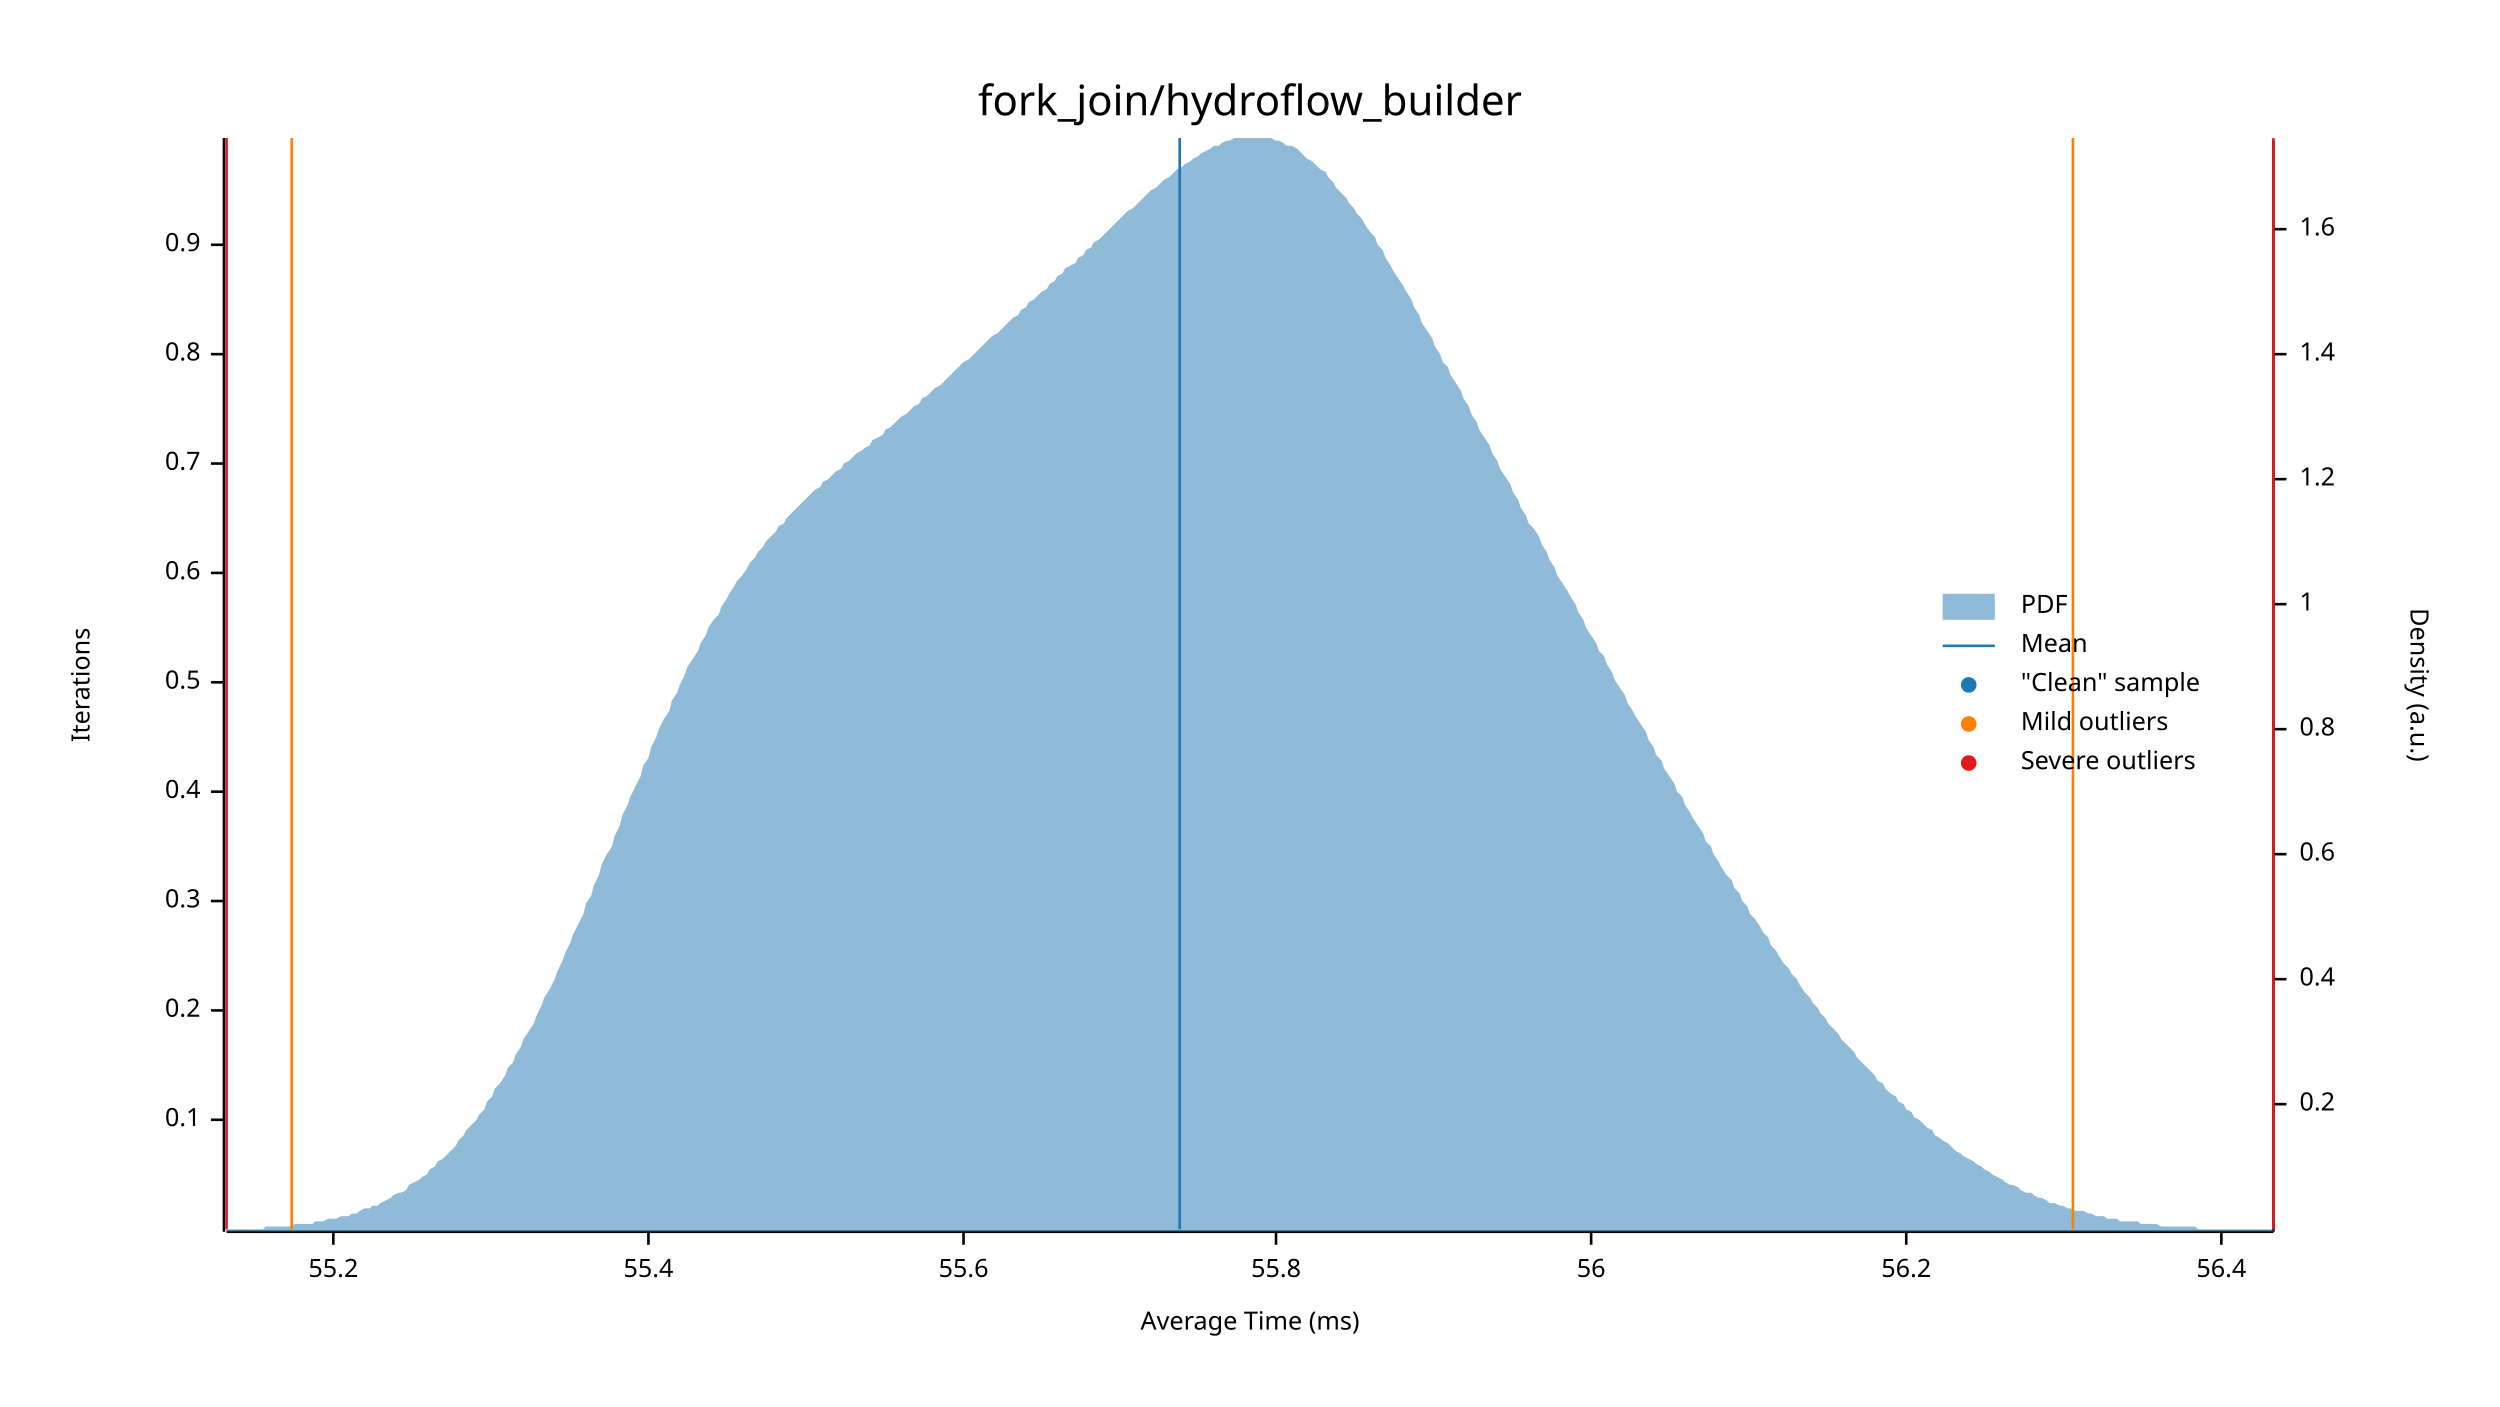
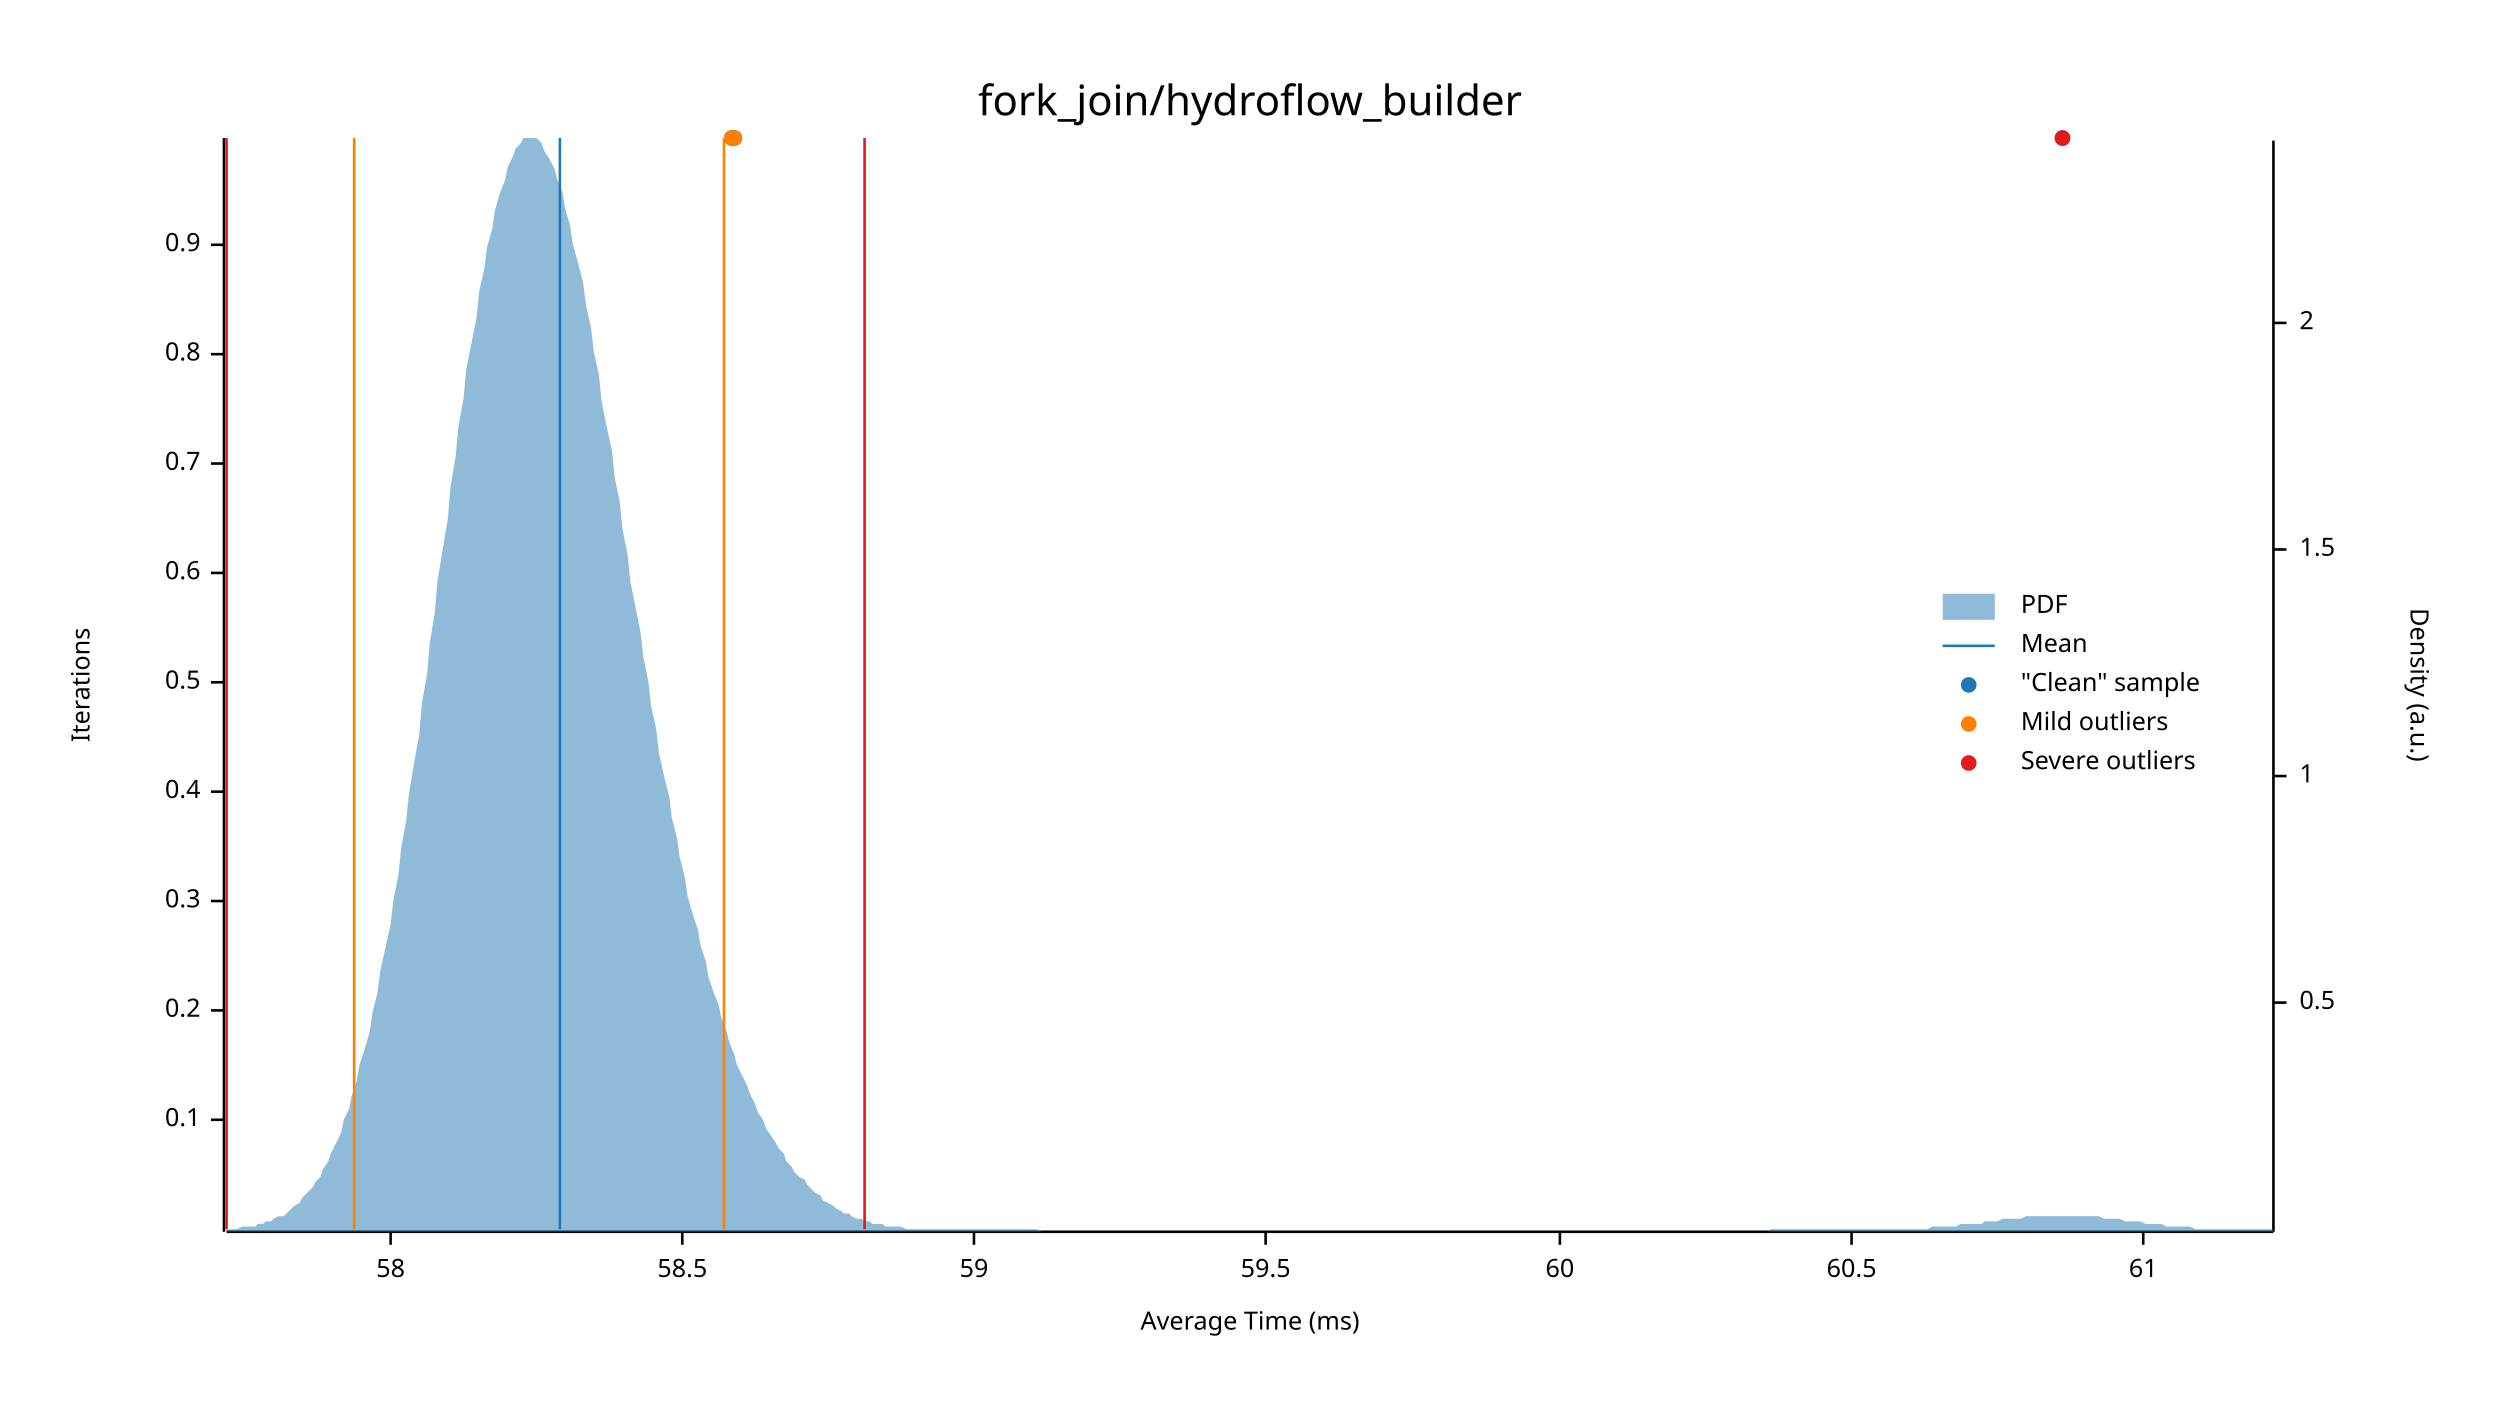
<svg xmlns="http://www.w3.org/2000/svg" width="960" height="540" viewBox="0 0 960 540">
  <text x="480" y="32" dy="0.76em" text-anchor="middle" font-family="sans-serif" font-size="16.129" opacity="1" fill="#000000">
fork_join/hydroflow_builder
</text>
  <text x="27" y="263" dy="0.76em" text-anchor="middle" font-family="sans-serif" font-size="9.677" opacity="1" fill="#000000" transform="rotate(270, 27, 263)">
Iterations
</text>
  <text x="480" y="513" dy="-0.5ex" text-anchor="middle" font-family="sans-serif" font-size="9.677" opacity="1" fill="#000000">
Average Time (ms)
</text>
  <polyline fill="none" opacity="1" stroke="#000000" stroke-width="1" points="86,53 86,473 " />
  <text x="77" y="430" dy="0.5ex" text-anchor="end" font-family="sans-serif" font-size="9.677" opacity="1" fill="#000000">
0.1
</text>
  <polyline fill="none" opacity="1" stroke="#000000" stroke-width="1" points="81,430 86,430 " />
  <text x="77" y="388" dy="0.5ex" text-anchor="end" font-family="sans-serif" font-size="9.677" opacity="1" fill="#000000">
0.2
</text>
  <polyline fill="none" opacity="1" stroke="#000000" stroke-width="1" points="81,388 86,388 " />
  <text x="77" y="346" dy="0.5ex" text-anchor="end" font-family="sans-serif" font-size="9.677" opacity="1" fill="#000000">
0.3
</text>
  <polyline fill="none" opacity="1" stroke="#000000" stroke-width="1" points="81,346 86,346 " />
  <text x="77" y="304" dy="0.5ex" text-anchor="end" font-family="sans-serif" font-size="9.677" opacity="1" fill="#000000">
0.4
</text>
  <polyline fill="none" opacity="1" stroke="#000000" stroke-width="1" points="81,304 86,304 " />
  <text x="77" y="262" dy="0.5ex" text-anchor="end" font-family="sans-serif" font-size="9.677" opacity="1" fill="#000000">
0.5
</text>
  <polyline fill="none" opacity="1" stroke="#000000" stroke-width="1" points="81,262 86,262 " />
  <text x="77" y="220" dy="0.5ex" text-anchor="end" font-family="sans-serif" font-size="9.677" opacity="1" fill="#000000">
0.6
</text>
  <polyline fill="none" opacity="1" stroke="#000000" stroke-width="1" points="81,220 86,220 " />
  <text x="77" y="178" dy="0.5ex" text-anchor="end" font-family="sans-serif" font-size="9.677" opacity="1" fill="#000000">
0.7
</text>
  <polyline fill="none" opacity="1" stroke="#000000" stroke-width="1" points="81,178 86,178 " />
  <text x="77" y="136" dy="0.5ex" text-anchor="end" font-family="sans-serif" font-size="9.677" opacity="1" fill="#000000">
0.8
</text>
  <polyline fill="none" opacity="1" stroke="#000000" stroke-width="1" points="81,136 86,136 " />
  <text x="77" y="94" dy="0.5ex" text-anchor="end" font-family="sans-serif" font-size="9.677" opacity="1" fill="#000000">
0.9
</text>
  <polyline fill="none" opacity="1" stroke="#000000" stroke-width="1" points="81,94 86,94 " />
  <polyline fill="none" opacity="1" stroke="#000000" stroke-width="1" points="87,473 873,473 " />
-   <text x="128" y="483" dy="0.76em" text-anchor="middle" font-family="sans-serif" font-size="9.677" opacity="1" fill="#000000">
- 55.2
+   <text x="150" y="483" dy="0.76em" text-anchor="middle" font-family="sans-serif" font-size="9.677" opacity="1" fill="#000000">
+ 58
</text>
-   <polyline fill="none" opacity="1" stroke="#000000" stroke-width="1" points="128,473 128,478 " />
-   <text x="249" y="483" dy="0.76em" text-anchor="middle" font-family="sans-serif" font-size="9.677" opacity="1" fill="#000000">
- 55.4
+   <polyline fill="none" opacity="1" stroke="#000000" stroke-width="1" points="150,473 150,478 " />
+   <text x="262" y="483" dy="0.76em" text-anchor="middle" font-family="sans-serif" font-size="9.677" opacity="1" fill="#000000">
+ 58.5
</text>
-   <polyline fill="none" opacity="1" stroke="#000000" stroke-width="1" points="249,473 249,478 " />
-   <text x="370" y="483" dy="0.76em" text-anchor="middle" font-family="sans-serif" font-size="9.677" opacity="1" fill="#000000">
- 55.6
+   <polyline fill="none" opacity="1" stroke="#000000" stroke-width="1" points="262,473 262,478 " />
+   <text x="374" y="483" dy="0.76em" text-anchor="middle" font-family="sans-serif" font-size="9.677" opacity="1" fill="#000000">
+ 59
</text>
-   <polyline fill="none" opacity="1" stroke="#000000" stroke-width="1" points="370,473 370,478 " />
-   <text x="490" y="483" dy="0.76em" text-anchor="middle" font-family="sans-serif" font-size="9.677" opacity="1" fill="#000000">
- 55.8
+   <polyline fill="none" opacity="1" stroke="#000000" stroke-width="1" points="374,473 374,478 " />
+   <text x="486" y="483" dy="0.76em" text-anchor="middle" font-family="sans-serif" font-size="9.677" opacity="1" fill="#000000">
+ 59.5
</text>
-   <polyline fill="none" opacity="1" stroke="#000000" stroke-width="1" points="490,473 490,478 " />
-   <text x="611" y="483" dy="0.76em" text-anchor="middle" font-family="sans-serif" font-size="9.677" opacity="1" fill="#000000">
- 56
+   <polyline fill="none" opacity="1" stroke="#000000" stroke-width="1" points="486,473 486,478 " />
+   <text x="599" y="483" dy="0.76em" text-anchor="middle" font-family="sans-serif" font-size="9.677" opacity="1" fill="#000000">
+ 60
</text>
-   <polyline fill="none" opacity="1" stroke="#000000" stroke-width="1" points="611,473 611,478 " />
-   <text x="732" y="483" dy="0.76em" text-anchor="middle" font-family="sans-serif" font-size="9.677" opacity="1" fill="#000000">
- 56.2
+   <polyline fill="none" opacity="1" stroke="#000000" stroke-width="1" points="599,473 599,478 " />
+   <text x="711" y="483" dy="0.76em" text-anchor="middle" font-family="sans-serif" font-size="9.677" opacity="1" fill="#000000">
+ 60.5
</text>
-   <polyline fill="none" opacity="1" stroke="#000000" stroke-width="1" points="732,473 732,478 " />
-   <text x="853" y="483" dy="0.76em" text-anchor="middle" font-family="sans-serif" font-size="9.677" opacity="1" fill="#000000">
- 56.4
+   <polyline fill="none" opacity="1" stroke="#000000" stroke-width="1" points="711,473 711,478 " />
+   <text x="823" y="483" dy="0.76em" text-anchor="middle" font-family="sans-serif" font-size="9.677" opacity="1" fill="#000000">
+ 61
</text>
-   <polyline fill="none" opacity="1" stroke="#000000" stroke-width="1" points="853,473 853,478 " />
+   <polyline fill="none" opacity="1" stroke="#000000" stroke-width="1" points="823,473 823,478 " />
  <text x="933" y="263" dy="0.76em" text-anchor="middle" font-family="sans-serif" font-size="9.677" opacity="1" fill="#000000" transform="rotate(90, 933, 263)">
Density (a.u.)
</text>
  <polyline fill="none" opacity="1" stroke="#000000" stroke-width="1" points="873,54 873,473 " />
-   <text x="883" y="424" dy="0.5ex" text-anchor="start" font-family="sans-serif" font-size="9.677" opacity="1" fill="#000000">
- 0.2
+   <text x="883" y="385" dy="0.5ex" text-anchor="start" font-family="sans-serif" font-size="9.677" opacity="1" fill="#000000">
+ 0.5
</text>
-   <polyline fill="none" opacity="1" stroke="#000000" stroke-width="1" points="873,424 878,424 " />
-   <text x="883" y="376" dy="0.5ex" text-anchor="start" font-family="sans-serif" font-size="9.677" opacity="1" fill="#000000">
- 0.4
- </text>
-   <polyline fill="none" opacity="1" stroke="#000000" stroke-width="1" points="873,376 878,376 " />
-   <text x="883" y="328" dy="0.5ex" text-anchor="start" font-family="sans-serif" font-size="9.677" opacity="1" fill="#000000">
- 0.6
- </text>
-   <polyline fill="none" opacity="1" stroke="#000000" stroke-width="1" points="873,328 878,328 " />
-   <text x="883" y="280" dy="0.5ex" text-anchor="start" font-family="sans-serif" font-size="9.677" opacity="1" fill="#000000">
- 0.8
- </text>
-   <polyline fill="none" opacity="1" stroke="#000000" stroke-width="1" points="873,280 878,280 " />
-   <text x="883" y="232" dy="0.5ex" text-anchor="start" font-family="sans-serif" font-size="9.677" opacity="1" fill="#000000">
+   <polyline fill="none" opacity="1" stroke="#000000" stroke-width="1" points="873,385 878,385 " />
+   <text x="883" y="298" dy="0.5ex" text-anchor="start" font-family="sans-serif" font-size="9.677" opacity="1" fill="#000000">
1
</text>
-   <polyline fill="none" opacity="1" stroke="#000000" stroke-width="1" points="873,232 878,232 " />
-   <text x="883" y="184" dy="0.5ex" text-anchor="start" font-family="sans-serif" font-size="9.677" opacity="1" fill="#000000">
- 1.2
+   <polyline fill="none" opacity="1" stroke="#000000" stroke-width="1" points="873,298 878,298 " />
+   <text x="883" y="211" dy="0.5ex" text-anchor="start" font-family="sans-serif" font-size="9.677" opacity="1" fill="#000000">
+ 1.5
</text>
-   <polyline fill="none" opacity="1" stroke="#000000" stroke-width="1" points="873,184 878,184 " />
-   <text x="883" y="136" dy="0.5ex" text-anchor="start" font-family="sans-serif" font-size="9.677" opacity="1" fill="#000000">
- 1.4
+   <polyline fill="none" opacity="1" stroke="#000000" stroke-width="1" points="873,211 878,211 " />
+   <text x="883" y="124" dy="0.5ex" text-anchor="start" font-family="sans-serif" font-size="9.677" opacity="1" fill="#000000">
+ 2
</text>
-   <polyline fill="none" opacity="1" stroke="#000000" stroke-width="1" points="873,136 878,136 " />
-   <text x="883" y="88" dy="0.5ex" text-anchor="start" font-family="sans-serif" font-size="9.677" opacity="1" fill="#000000">
- 1.6
- </text>
-   <polyline fill="none" opacity="1" stroke="#000000" stroke-width="1" points="873,88 878,88 " />
-   <polygon opacity="0.5" fill="#1F78B4" points="87,472 88,472 90,472 91,472 93,472 94,472 96,472 98,472 99,472 101,472 102,471 104,471 105,471 107,471 109,471 110,471 112,471 113,470 115,470 116,470 118,470 120,470 121,469 123,469 124,469 126,468 127,468 129,468 131,467 132,467 134,467 135,466 137,466 138,465 140,464 142,464 143,463 145,463 146,462 148,461 150,460 151,459 153,458 154,458 156,457 157,455 159,454 161,453 162,452 164,451 165,449 167,448 168,446 170,445 172,443 173,442 175,440 176,438 178,436 179,434 181,432 183,430 184,428 186,426 187,423 189,421 190,418 192,416 194,413 195,410 197,408 198,405 200,402 201,399 203,396 205,393 206,390 208,386 209,383 211,380 213,376 214,373 216,369 217,366 219,362 220,359 222,355 224,351 225,347 227,344 228,340 230,336 231,332 233,328 235,325 236,321 238,317 239,313 241,309 242,306 244,302 246,298 247,294 249,291 250,287 252,283 253,280 255,276 257,273 258,269 260,266 261,263 263,259 264,256 266,253 268,250 269,247 271,244 272,241 274,238 276,236 277,233 279,230 280,228 282,225 283,223 285,221 287,218 288,216 290,214 291,212 293,210 294,208 296,206 298,204 299,202 301,201 302,199 304,197 305,196 307,194 309,192 310,191 312,189 313,188 315,187 316,185 318,184 320,182 321,181 323,180 324,178 326,177 327,176 329,174 331,173 332,172 334,171 335,169 337,168 339,167 340,165 342,164 343,163 345,161 346,160 348,159 350,157 351,156 353,155 354,153 356,152 357,151 359,149 361,148 362,147 364,145 365,144 367,142 368,141 370,139 372,138 373,137 375,135 376,134 378,132 379,131 381,129 383,128 384,127 386,125 387,124 389,122 391,121 392,119 394,118 395,116 397,115 398,114 400,112 402,111 403,109 405,108 406,106 408,105 409,103 411,102 413,101 414,99 416,98 417,96 419,95 420,93 422,92 424,90 425,89 427,87 428,86 430,84 431,83 433,81 435,80 436,79 438,77 439,76 441,74 442,73 444,72 446,70 447,69 449,68 450,67 452,65 454,64 455,63 457,62 458,61 460,60 461,59 463,58 465,57 466,56 468,56 469,55 471,54 472,54 474,53 476,53 477,53 479,53 480,53 482,53 483,53 485,53 487,53 488,53 490,54 491,54 493,55 494,56 496,56 498,57 499,58 501,60 502,61 504,62 505,63 507,65 509,66 510,68 512,70 513,72 515,74 517,76 518,78 520,80 521,82 523,84 524,86 526,89 528,91 529,94 531,96 532,99 534,102 535,104 537,107 539,110 540,112 542,115 543,118 545,121 546,124 548,127 550,130 551,133 553,136 554,139 556,141 557,144 559,147 561,150 562,153 564,156 565,159 567,162 568,165 570,168 572,171 573,174 575,177 576,180 578,183 580,186 581,189 583,192 584,195 586,198 587,201 589,203 591,206 592,209 594,212 595,215 597,218 598,221 600,224 602,227 603,229 605,232 606,235 608,238 609,241 611,244 613,247 614,250 616,252 617,255 619,258 620,261 622,264 624,267 625,270 627,273 628,275 630,278 632,281 633,284 635,287 636,290 638,292 639,295 641,298 643,301 644,304 646,306 647,309 649,312 650,314 652,317 654,320 655,323 657,325 658,328 660,331 661,333 663,336 665,338 666,341 668,343 669,346 671,348 672,351 674,353 676,356 677,358 679,360 680,363 682,365 683,367 685,370 687,372 688,374 690,376 691,378 693,381 695,383 696,385 698,387 699,389 701,391 702,393 704,395 706,397 707,399 709,401 710,402 712,404 713,406 715,408 717,410 718,411 720,413 721,415 723,416 724,418 726,420 728,421 729,423 731,424 732,426 734,427 735,429 737,430 739,432 740,433 742,434 743,436 745,437 746,438 748,439 750,441 751,442 753,443 754,444 756,445 758,446 759,447 761,448 762,449 764,450 765,451 767,452 769,453 770,454 772,455 773,455 775,456 776,457 778,458 780,458 781,459 783,460 784,460 786,461 787,462 789,462 791,463 792,463 794,464 795,464 797,465 798,465 800,465 802,466 803,466 805,467 806,467 808,467 809,468 811,468 813,468 814,469 816,469 817,469 819,469 821,469 822,470 824,470 825,470 827,470 828,470 830,471 832,471 833,471 835,471 836,471 838,471 839,471 841,471 843,471 844,472 846,472 847,472 849,472 850,472 852,472 854,472 855,472 857,472 858,472 860,472 861,472 863,472 865,472 866,472 868,472 869,472 871,472 873,472 873,473 87,473 " />
-   <polyline fill="none" opacity="1" stroke="#1F78B4" stroke-width="1" points="453,472 453,53 " />
-   <polyline fill="none" opacity="1" stroke="#FF7F00" stroke-width="1" points="112,472 112,53 " />
-   <polyline fill="none" opacity="1" stroke="#FF7F00" stroke-width="1" points="796,472 796,53 " />
+   <polyline fill="none" opacity="1" stroke="#000000" stroke-width="1" points="873,124 878,124 " />
+   <polygon opacity="0.5" fill="#1F78B4" points="87,472 88,472 90,472 91,472 93,471 94,471 96,471 98,471 99,470 101,470 102,469 104,469 105,468 107,467 109,467 110,466 112,464 113,463 115,462 116,460 118,458 120,456 121,454 123,452 124,449 126,446 127,443 129,439 131,435 132,430 134,426 135,421 137,415 138,409 140,403 142,396 143,389 145,381 146,373 148,364 150,355 151,346 153,336 154,326 156,315 157,305 159,293 161,282 162,270 164,259 165,247 167,235 168,223 170,211 172,199 173,187 175,175 176,164 178,153 179,142 181,132 183,122 184,112 186,103 187,95 189,88 190,81 192,74 194,69 195,64 197,60 198,57 200,55 201,53 203,53 205,53 206,53 208,55 209,58 211,61 213,65 214,69 216,74 217,80 219,87 220,94 222,101 224,109 225,117 227,126 228,135 230,144 231,154 233,164 235,173 236,183 238,193 239,203 241,213 242,223 244,233 246,243 247,252 249,262 250,271 252,280 253,289 255,298 257,306 258,314 260,322 261,329 263,337 264,344 266,351 268,357 269,363 271,369 272,375 274,381 276,386 277,391 279,396 280,400 282,405 283,409 285,413 287,417 288,420 290,424 291,427 293,430 294,433 296,436 298,439 299,441 301,443 302,446 304,448 305,450 307,452 309,453 310,455 312,457 313,458 315,459 316,461 318,462 320,463 321,464 323,465 324,466 326,466 327,467 329,468 331,468 332,469 334,469 335,470 337,470 339,470 340,471 342,471 343,471 345,471 346,471 348,472 350,472 351,472 353,472 354,472 356,472 357,472 359,472 361,472 362,472 364,472 365,472 367,472 368,472 370,472 372,472 373,472 375,472 376,472 378,472 379,472 381,472 383,472 384,472 386,472 387,472 389,472 391,472 392,472 394,472 395,472 397,472 398,472 400,473 402,473 403,473 405,473 406,473 408,473 409,473 411,473 413,473 414,473 416,473 417,473 419,473 420,473 422,473 424,473 425,473 427,473 428,473 430,473 431,473 433,473 435,473 436,473 438,473 439,473 441,473 442,473 444,473 446,473 447,473 449,473 450,473 452,473 454,473 455,473 457,473 458,473 460,473 461,473 463,473 465,473 466,473 468,473 469,473 471,473 472,473 474,473 476,473 477,473 479,473 480,473 482,473 483,473 485,473 487,473 488,473 490,473 491,473 493,473 494,473 496,473 498,473 499,473 501,473 502,473 504,473 505,473 507,473 509,473 510,473 512,473 513,473 515,473 517,473 518,473 520,473 521,473 523,473 524,473 526,473 528,473 529,473 531,473 532,473 534,473 535,473 537,473 539,473 540,473 542,473 543,473 545,473 546,473 548,473 550,473 551,473 553,473 554,473 556,473 557,473 559,473 561,473 562,473 564,473 565,473 567,473 568,473 570,473 572,473 573,473 575,473 576,473 578,473 580,473 581,473 583,473 584,473 586,473 587,473 589,473 591,473 592,473 594,473 595,473 597,473 598,473 600,473 602,473 603,473 605,473 606,473 608,473 609,473 611,473 613,473 614,473 616,473 617,473 619,473 620,473 622,473 624,473 625,473 627,473 628,473 630,473 632,473 633,473 635,473 636,473 638,473 639,473 641,473 643,473 644,473 646,473 647,473 649,473 650,473 652,473 654,473 655,473 657,473 658,473 660,473 661,473 663,473 665,473 666,473 668,473 669,473 671,473 672,473 674,473 676,473 677,473 679,473 680,472 682,472 683,472 685,472 687,472 688,472 690,472 691,472 693,472 695,472 696,472 698,472 699,472 701,472 702,472 704,472 706,472 707,472 709,472 710,472 712,472 713,472 715,472 717,472 718,472 720,472 721,472 723,472 724,472 726,472 728,472 729,472 731,472 732,472 734,472 735,472 737,472 739,472 740,472 742,471 743,471 745,471 746,471 748,471 750,471 751,471 753,470 754,470 756,470 758,470 759,470 761,470 762,469 764,469 765,469 767,469 769,468 770,468 772,468 773,468 775,468 776,468 778,467 780,467 781,467 783,467 784,467 786,467 787,467 789,467 791,467 792,467 794,467 795,467 797,467 798,467 800,467 802,467 803,467 805,467 806,467 808,468 809,468 811,468 813,468 814,468 816,469 817,469 819,469 821,469 822,469 824,470 825,470 827,470 828,470 830,470 832,471 833,471 835,471 836,471 838,471 839,471 841,471 843,472 844,472 846,472 847,472 849,472 850,472 852,472 854,472 855,472 857,472 858,472 860,472 861,472 863,472 865,472 866,472 868,472 869,472 871,472 873,472 873,473 87,473 " />
+   <polyline fill="none" opacity="1" stroke="#1F78B4" stroke-width="1" points="215,472 215,53 " />
+   <polyline fill="none" opacity="1" stroke="#FF7F00" stroke-width="1" points="136,472 136,53 " />
+   <polyline fill="none" opacity="1" stroke="#FF7F00" stroke-width="1" points="278,472 278,53 " />
  <polyline fill="none" opacity="1" stroke="#E31A1C" stroke-width="1" points="87,472 87,53 " />
-   <polyline fill="none" opacity="1" stroke="#E31A1C" stroke-width="1" points="873,472 873,53 " />
+   <polyline fill="none" opacity="1" stroke="#E31A1C" stroke-width="1" points="332,472 332,53 " />
+   <circle cx="792" cy="53" r="3" opacity="1" fill="#1F78B4" stroke="none" stroke-width="1" />
+   <circle cx="282" cy="53" r="3" opacity="1" fill="#1F78B4" stroke="none" stroke-width="1" />
+   <circle cx="281" cy="53" r="3" opacity="1" fill="#1F78B4" stroke="none" stroke-width="1" />
+   <circle cx="282" cy="53" r="3" opacity="1" fill="#FF7F00" stroke="none" stroke-width="1" />
+   <circle cx="281" cy="53" r="3" opacity="1" fill="#FF7F00" stroke="none" stroke-width="1" />
+   <circle cx="792" cy="53" r="3" opacity="1" fill="#E31A1C" stroke="none" stroke-width="1" />
  <text x="776" y="228" dy="0.76em" text-anchor="start" font-family="sans-serif" font-size="9.677" opacity="1" fill="#000000">
PDF
</text>
  <text x="776" y="243" dy="0.76em" text-anchor="start" font-family="sans-serif" font-size="9.677" opacity="1" fill="#000000">
Mean
</text>
  <text x="776" y="258" dy="0.76em" text-anchor="start" font-family="sans-serif" font-size="9.677" opacity="1" fill="#000000">
"Clean" sample
</text>
  <text x="776" y="273" dy="0.76em" text-anchor="start" font-family="sans-serif" font-size="9.677" opacity="1" fill="#000000">
Mild outliers
</text>
  <text x="776" y="288" dy="0.76em" text-anchor="start" font-family="sans-serif" font-size="9.677" opacity="1" fill="#000000">
Severe outliers
</text>
  <rect x="746" y="228" width="20" height="10" opacity="0.5" fill="#1F78B4" stroke="none" />
  <polyline fill="none" opacity="1" stroke="#1F78B4" stroke-width="1" points="746,248 766,248 " />
  <circle cx="756" cy="263" r="3" opacity="1" fill="#1F78B4" stroke="none" stroke-width="1" />
  <circle cx="756" cy="278" r="3" opacity="1" fill="#FF7F00" stroke="none" stroke-width="1" />
  <circle cx="756" cy="293" r="3" opacity="1" fill="#E31A1C" stroke="none" stroke-width="1" />
</svg>
